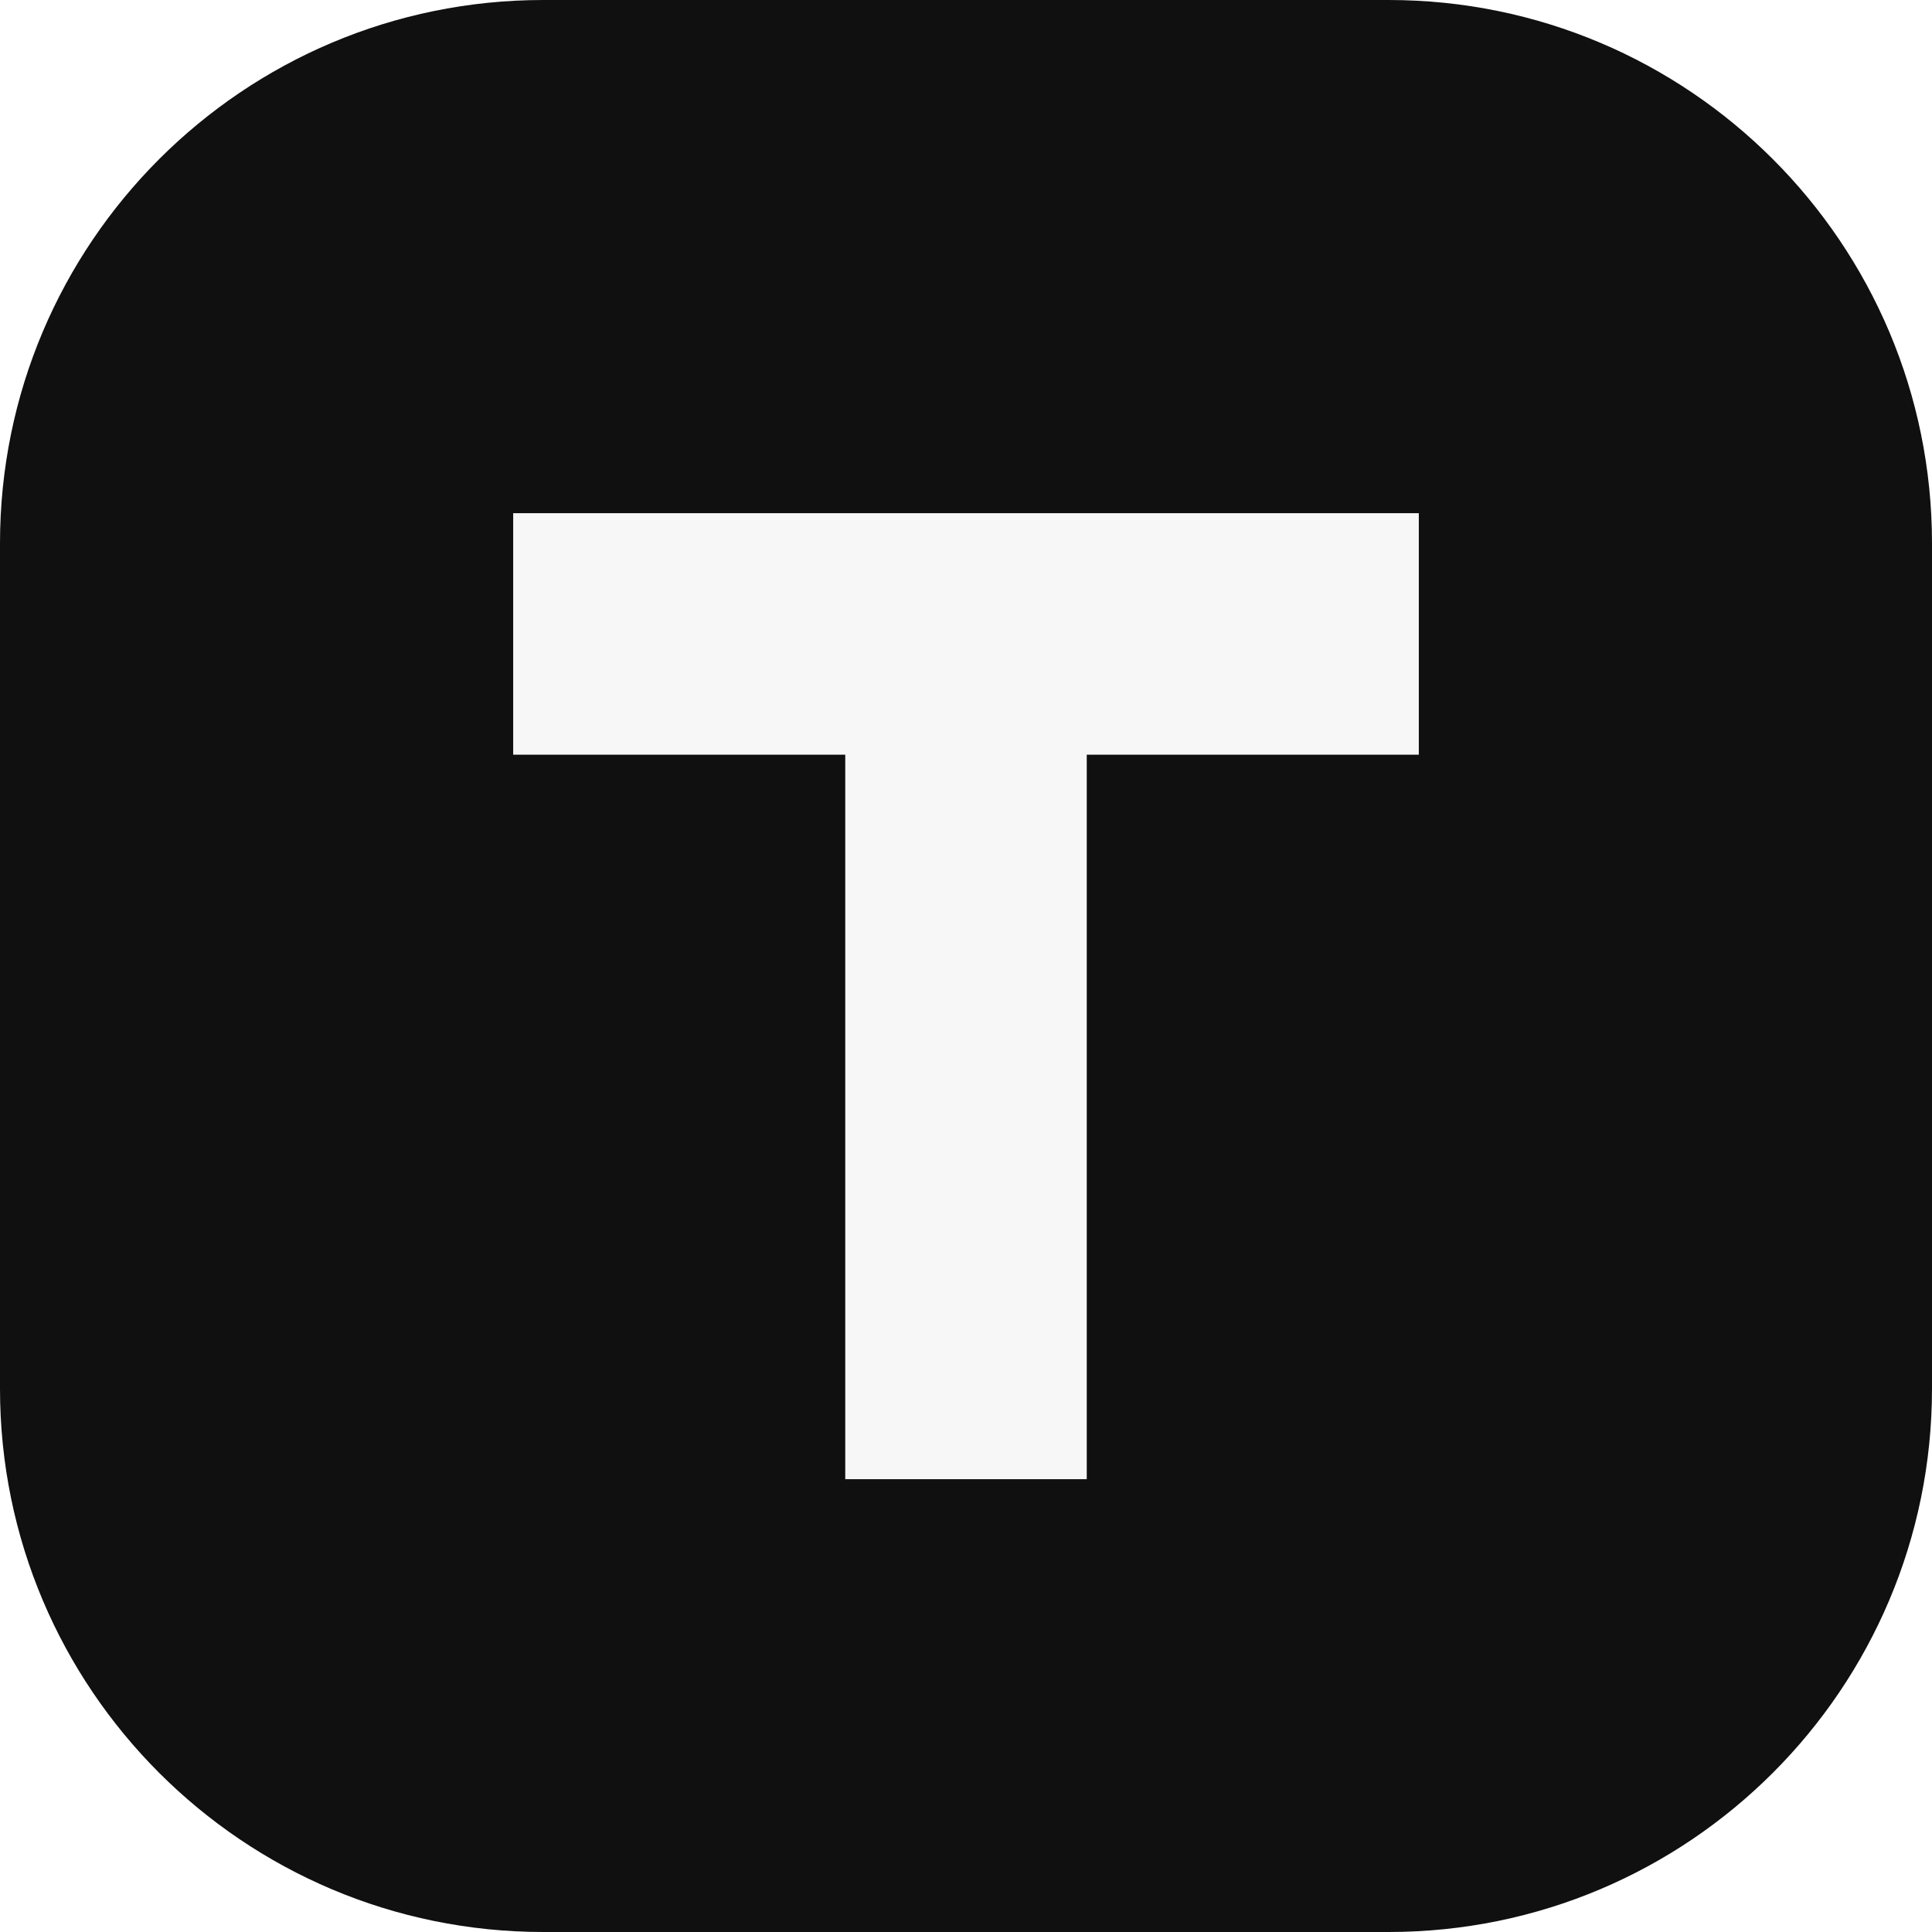
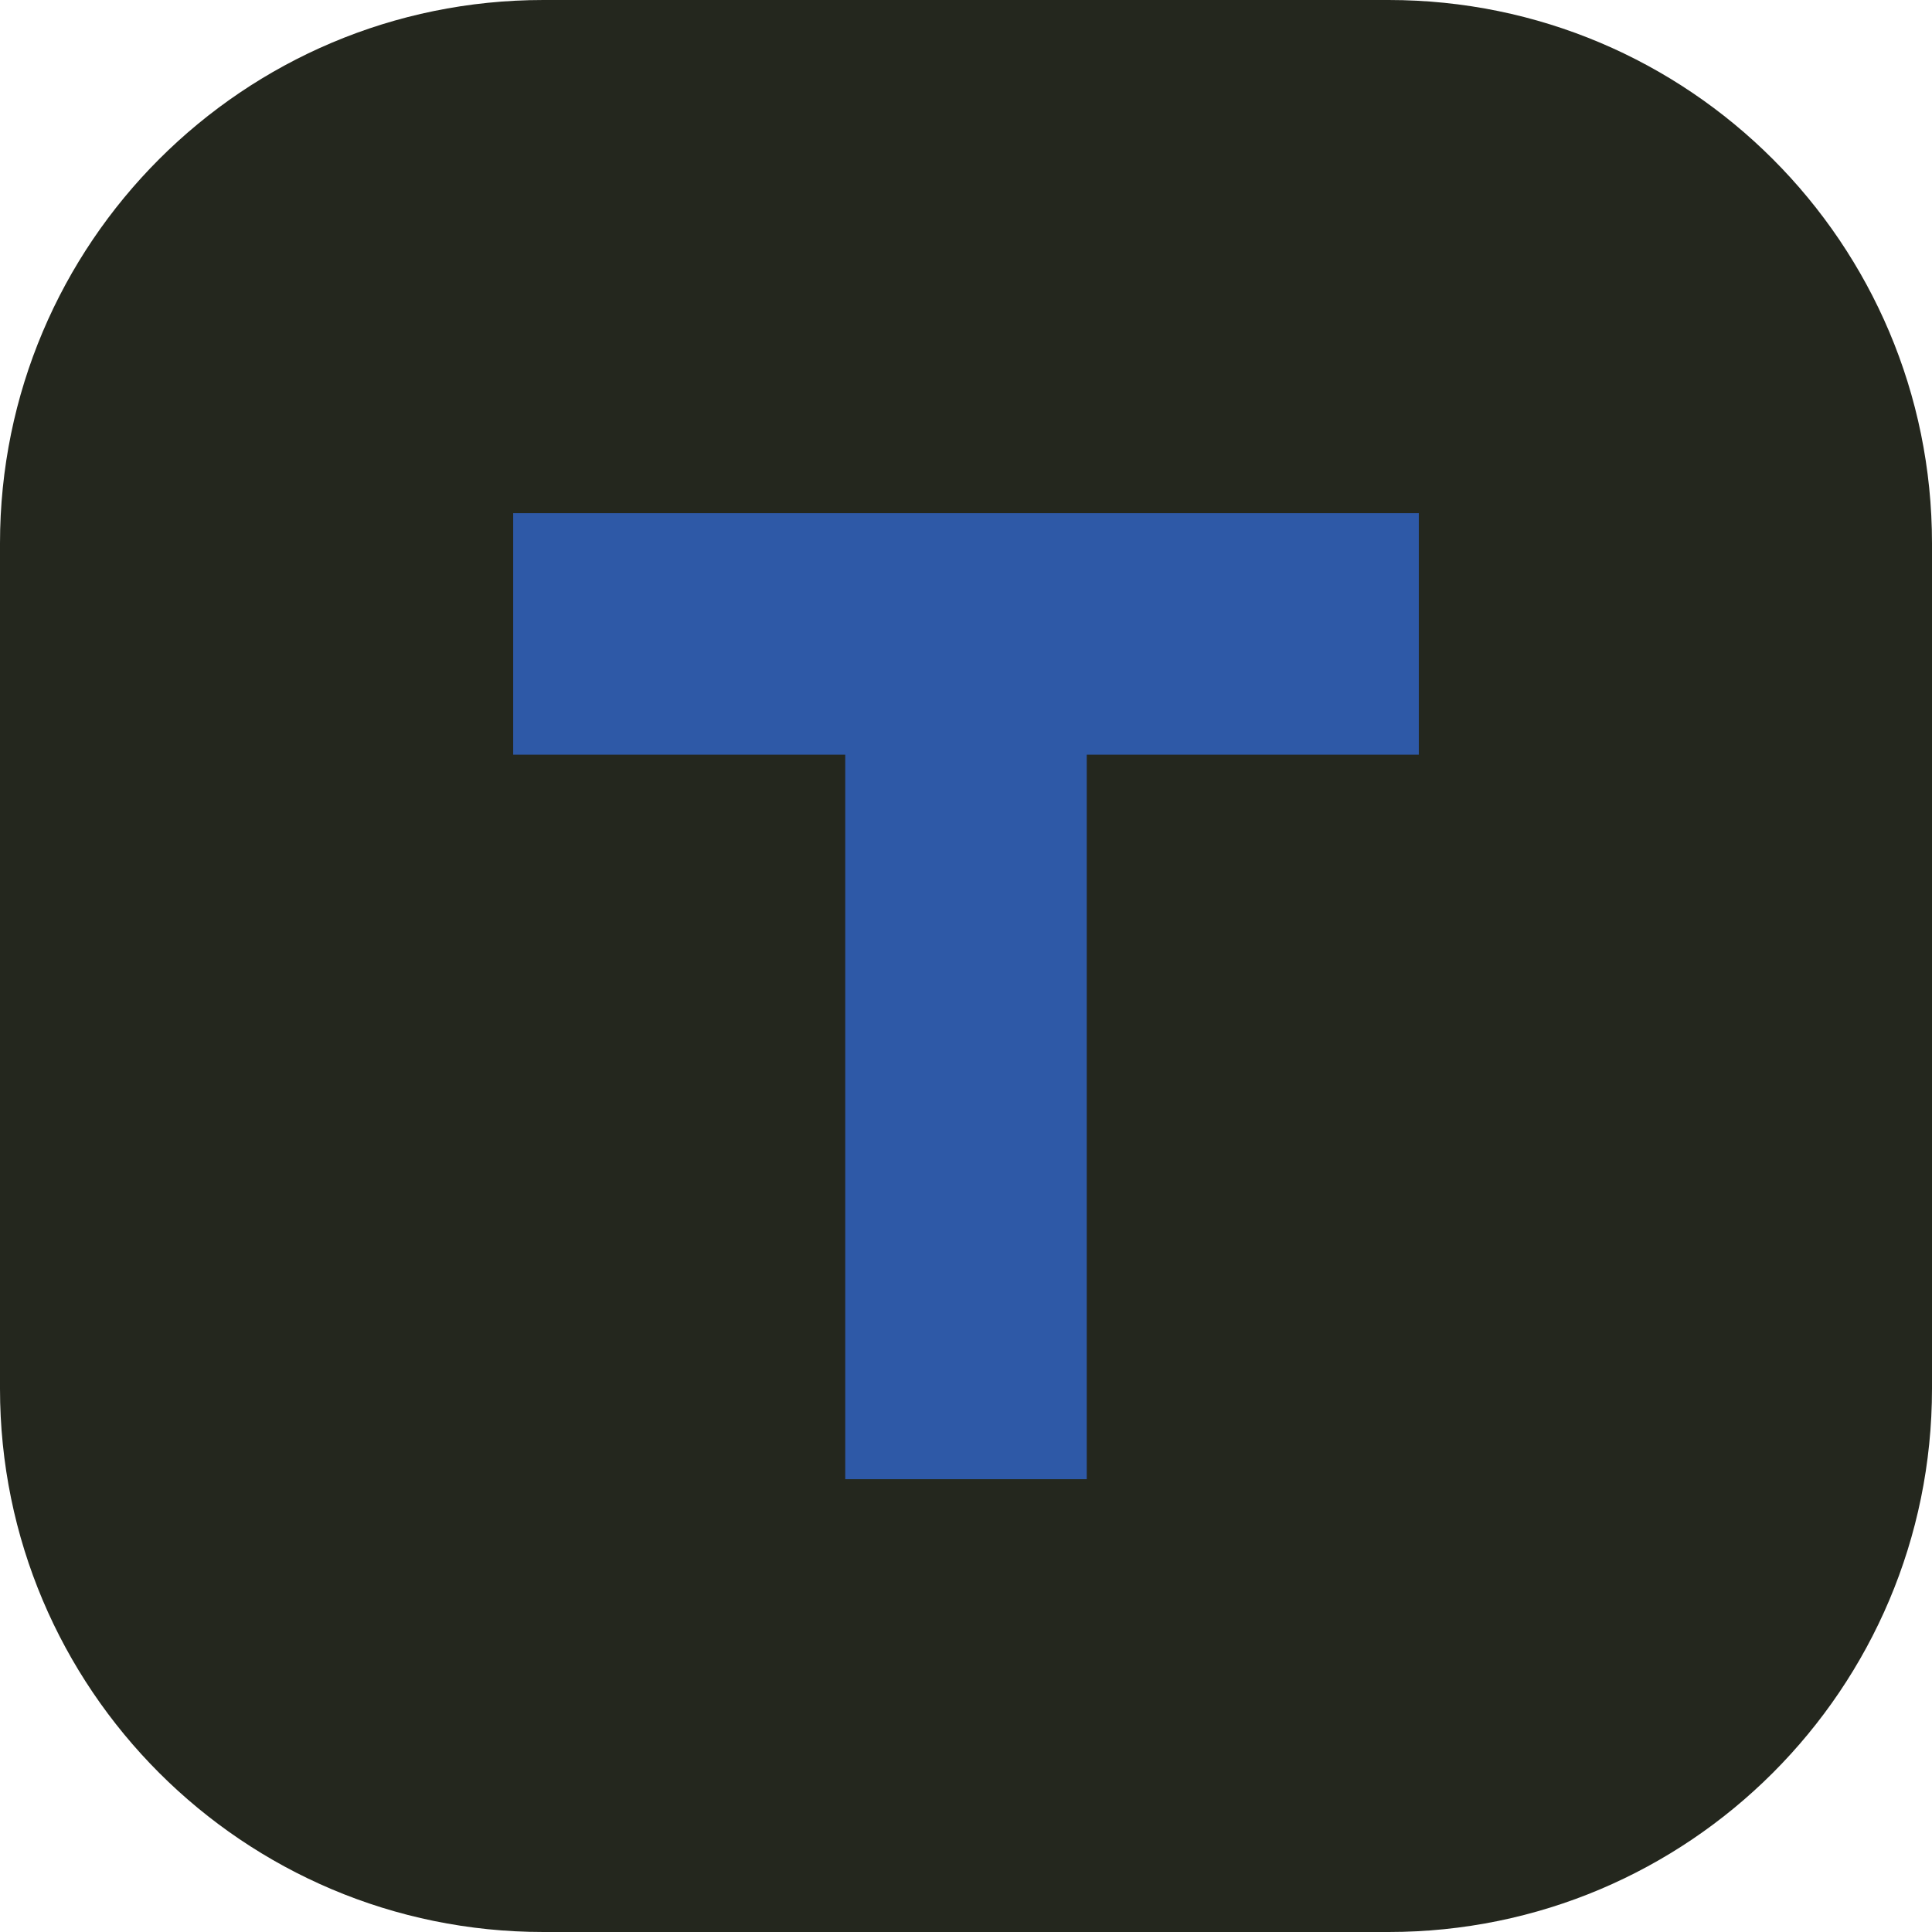
<svg xmlns="http://www.w3.org/2000/svg" viewBox="0 0 64 64">
-   <rect width="64" height="64" rx="18" fill="#101010" />
-   <path d="M17 17h30v8H36v24h-8V25H17z" fill="#f7f7f7" />
+   <rect width="64" height="64" rx="18" fill="#24271E" />
+   <path d="M17 17h30v8H36v24h-8V25H17z" fill="#2E59A7" />
</svg>
